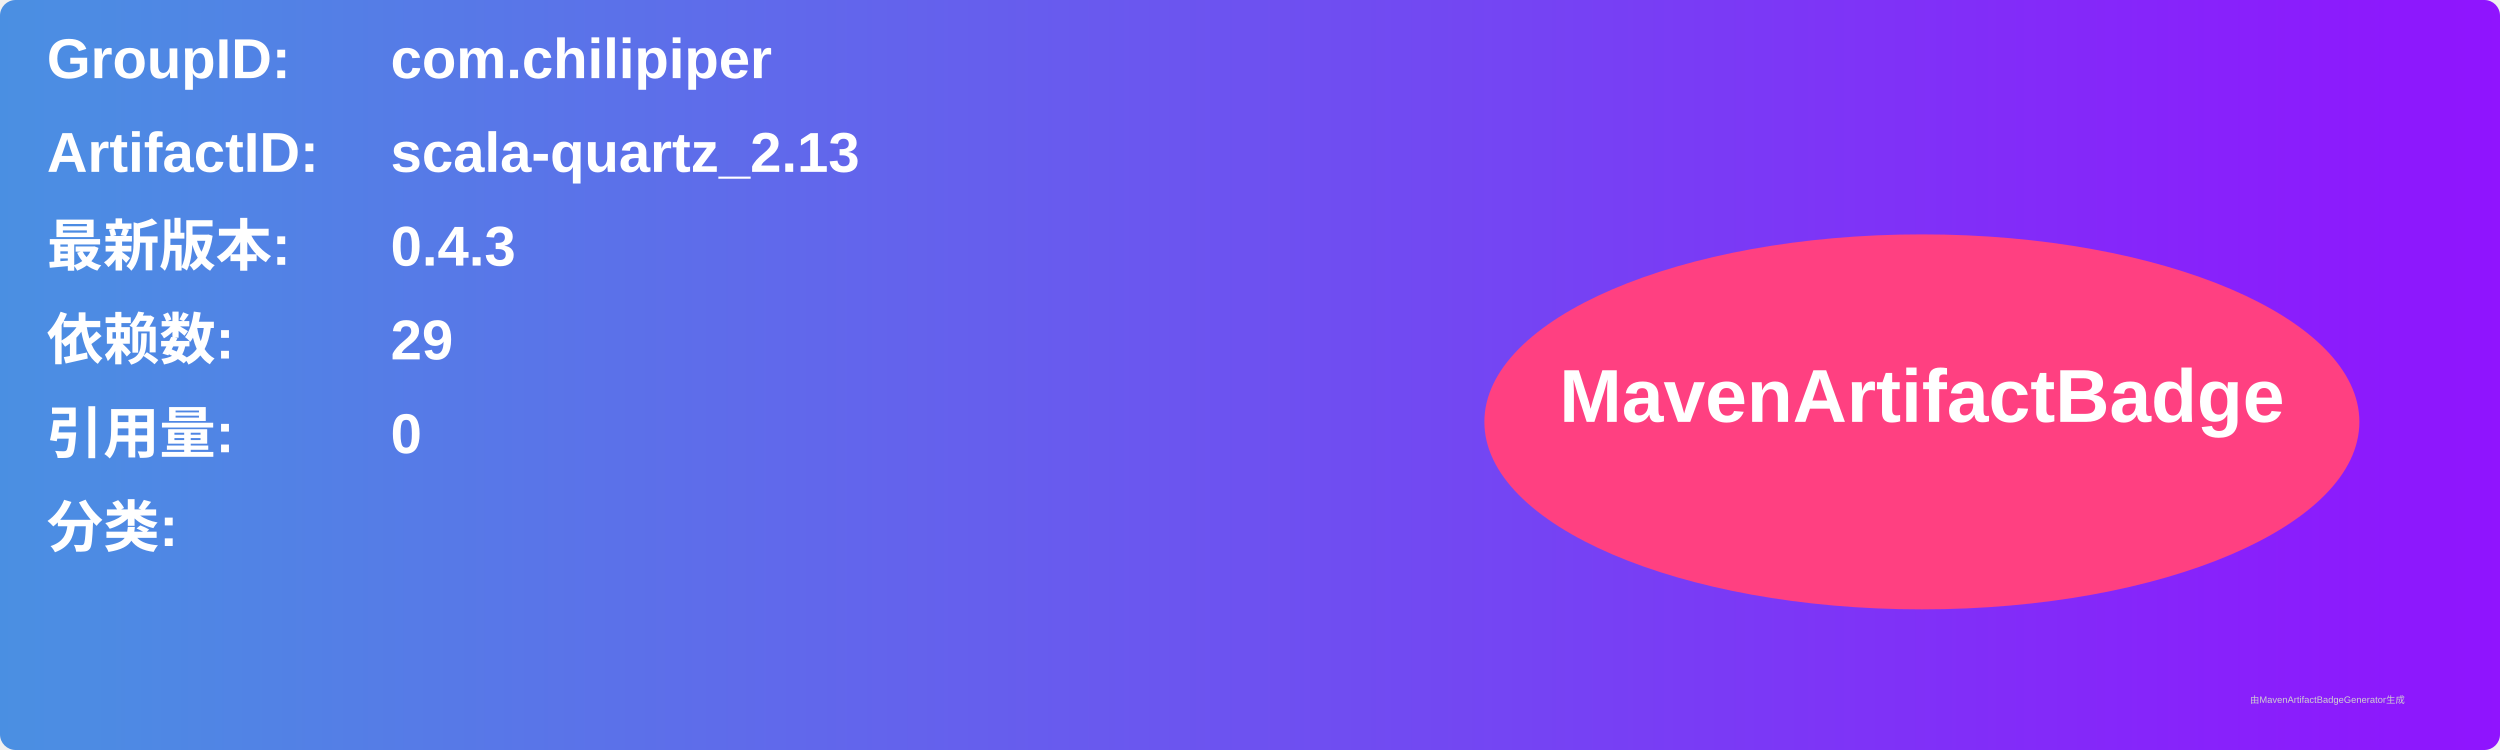
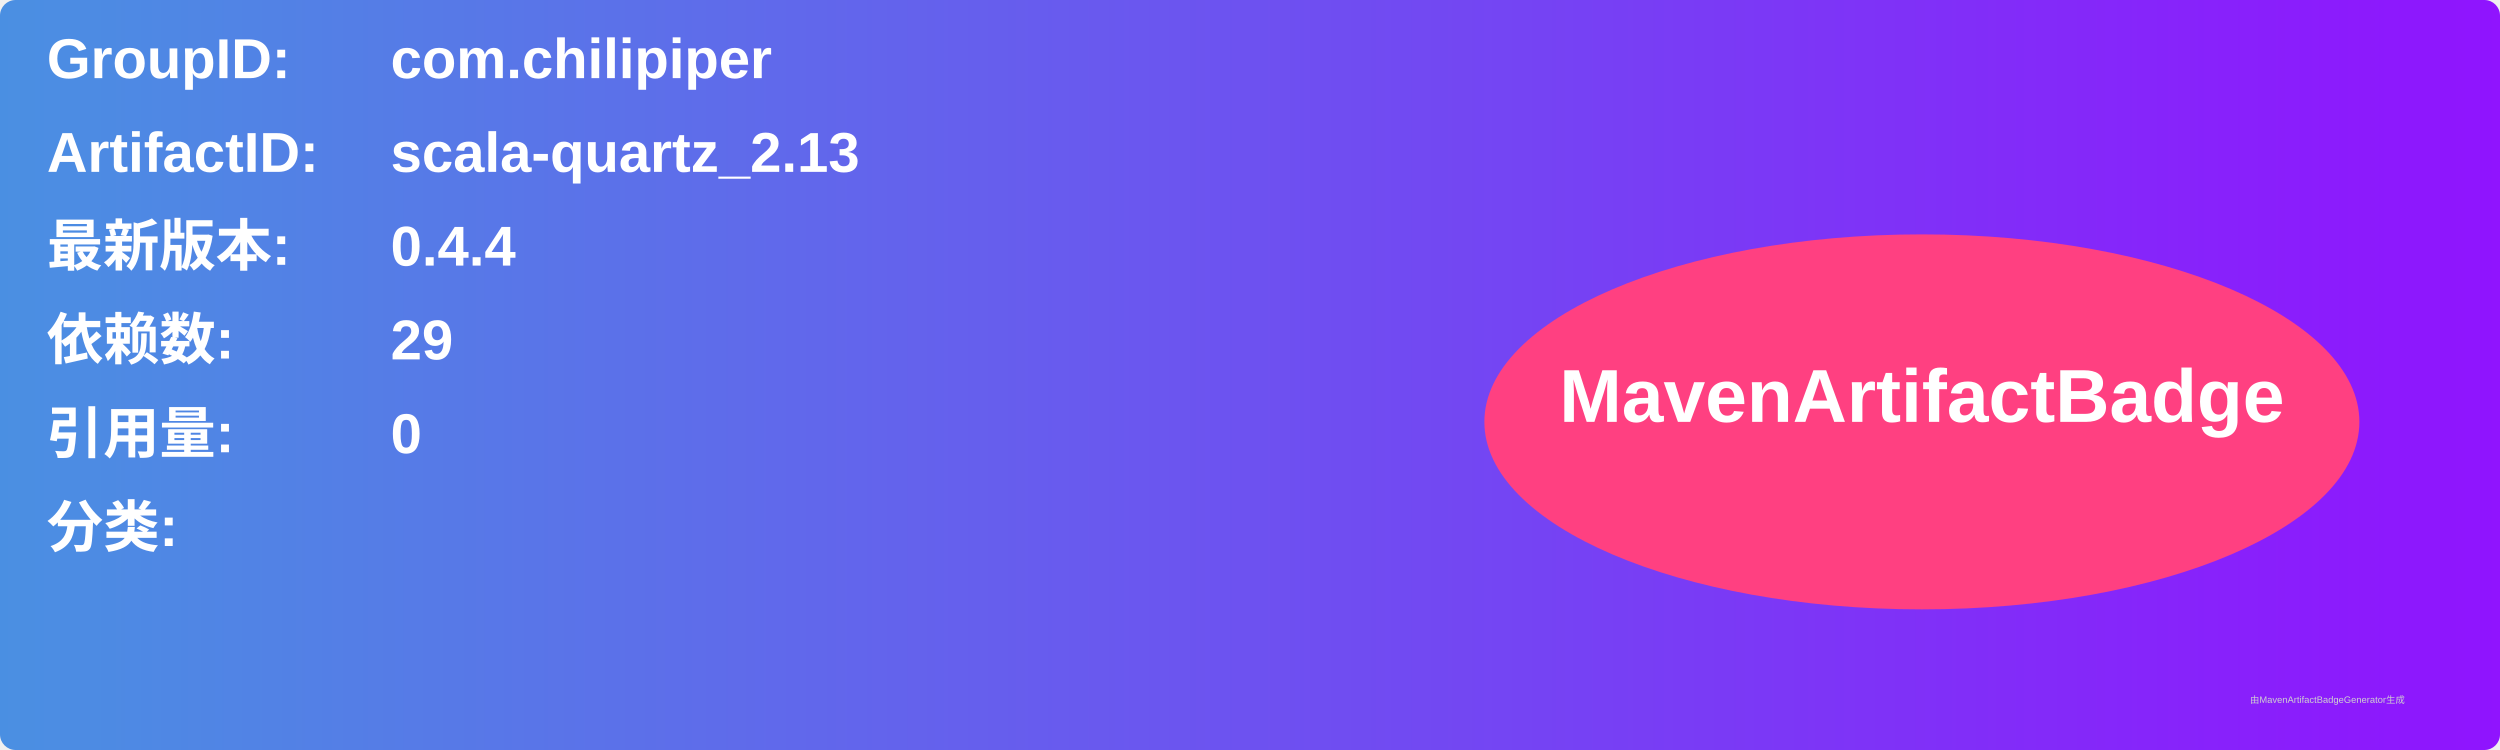
<svg xmlns="http://www.w3.org/2000/svg" width="800" height="240" viewBox="0 0 800 240">
  <linearGradient id="grad" x1="0%" y1="0%" x2="100%" y2="0%">
    <stop offset="0%" stop-color="#4a90e2" />
    <stop offset="100%" stop-color="#9013fe" />
  </linearGradient>
  <rect width="100%" height="100%" rx="5" ry="5" fill="url(#grad)" />
  <g transform="translate(15, 15)">
    <text x="0" y="10" font-family="Arial" font-size="18" fill="white" font-weight="bold" width="260">GroupID:</text>
    <text x="110" y="10" font-family="Arial" font-size="18" fill="white" font-weight="bold" width="460">com.chilipiper</text>
    <text x="0" y="40" font-family="Arial" font-size="18" fill="white" font-weight="bold" width="260">ArtifactID:</text>
    <text x="110" y="40" font-family="Arial" font-size="18" fill="white" font-weight="bold" width="460">scala-quartz_2.13</text>
    <text x="0" y="70" font-family="Arial" font-size="18" fill="white" font-weight="bold">最新版本:</text>
    <text x="110" y="70" font-family="Arial" font-size="18" fill="white" font-weight="bold">
-       <tspan font-weight="bold">0.4.3</tspan>
+       <tspan font-weight="bold">0.4.4</tspan>
    </text>
    <text x="0" y="100" font-family="Arial" font-size="18" fill="white" font-weight="bold">依赖数: </text>
    <text x="110" y="100" font-family="Arial" font-size="18" fill="white">
      <tspan font-weight="bold">29</tspan>
    </text>
    <text x="0" y="130" font-family="Arial" font-size="18" fill="white" font-weight="bold">引用量: </text>
    <text x="110" y="130" font-family="Arial" font-size="18" fill="white">
      <tspan font-weight="bold">0</tspan>
    </text>
    <text x="0" y="160" font-family="Arial" font-size="18" fill="white" font-weight="bold">分类:</text>
    <text x="10" y="190" font-family="Arial" font-size="10" fill="white">
      <tspan font-weight="bold" />
    </text>
    <ellipse cx="600" cy="120" rx="140" ry="60" fill="#ff4081" />
    <text x="600" y="120" text-anchor="middle" font-family="Arial" font-size="24" fill="white" font-weight="bold">MavenArtifactBadge</text>
  </g>
  <text x="720" y="225" font-family="Arial" font-size="3" fill="#d0d0d0">由MavenArtifactBadgeGenerator生成</text>
</svg>
